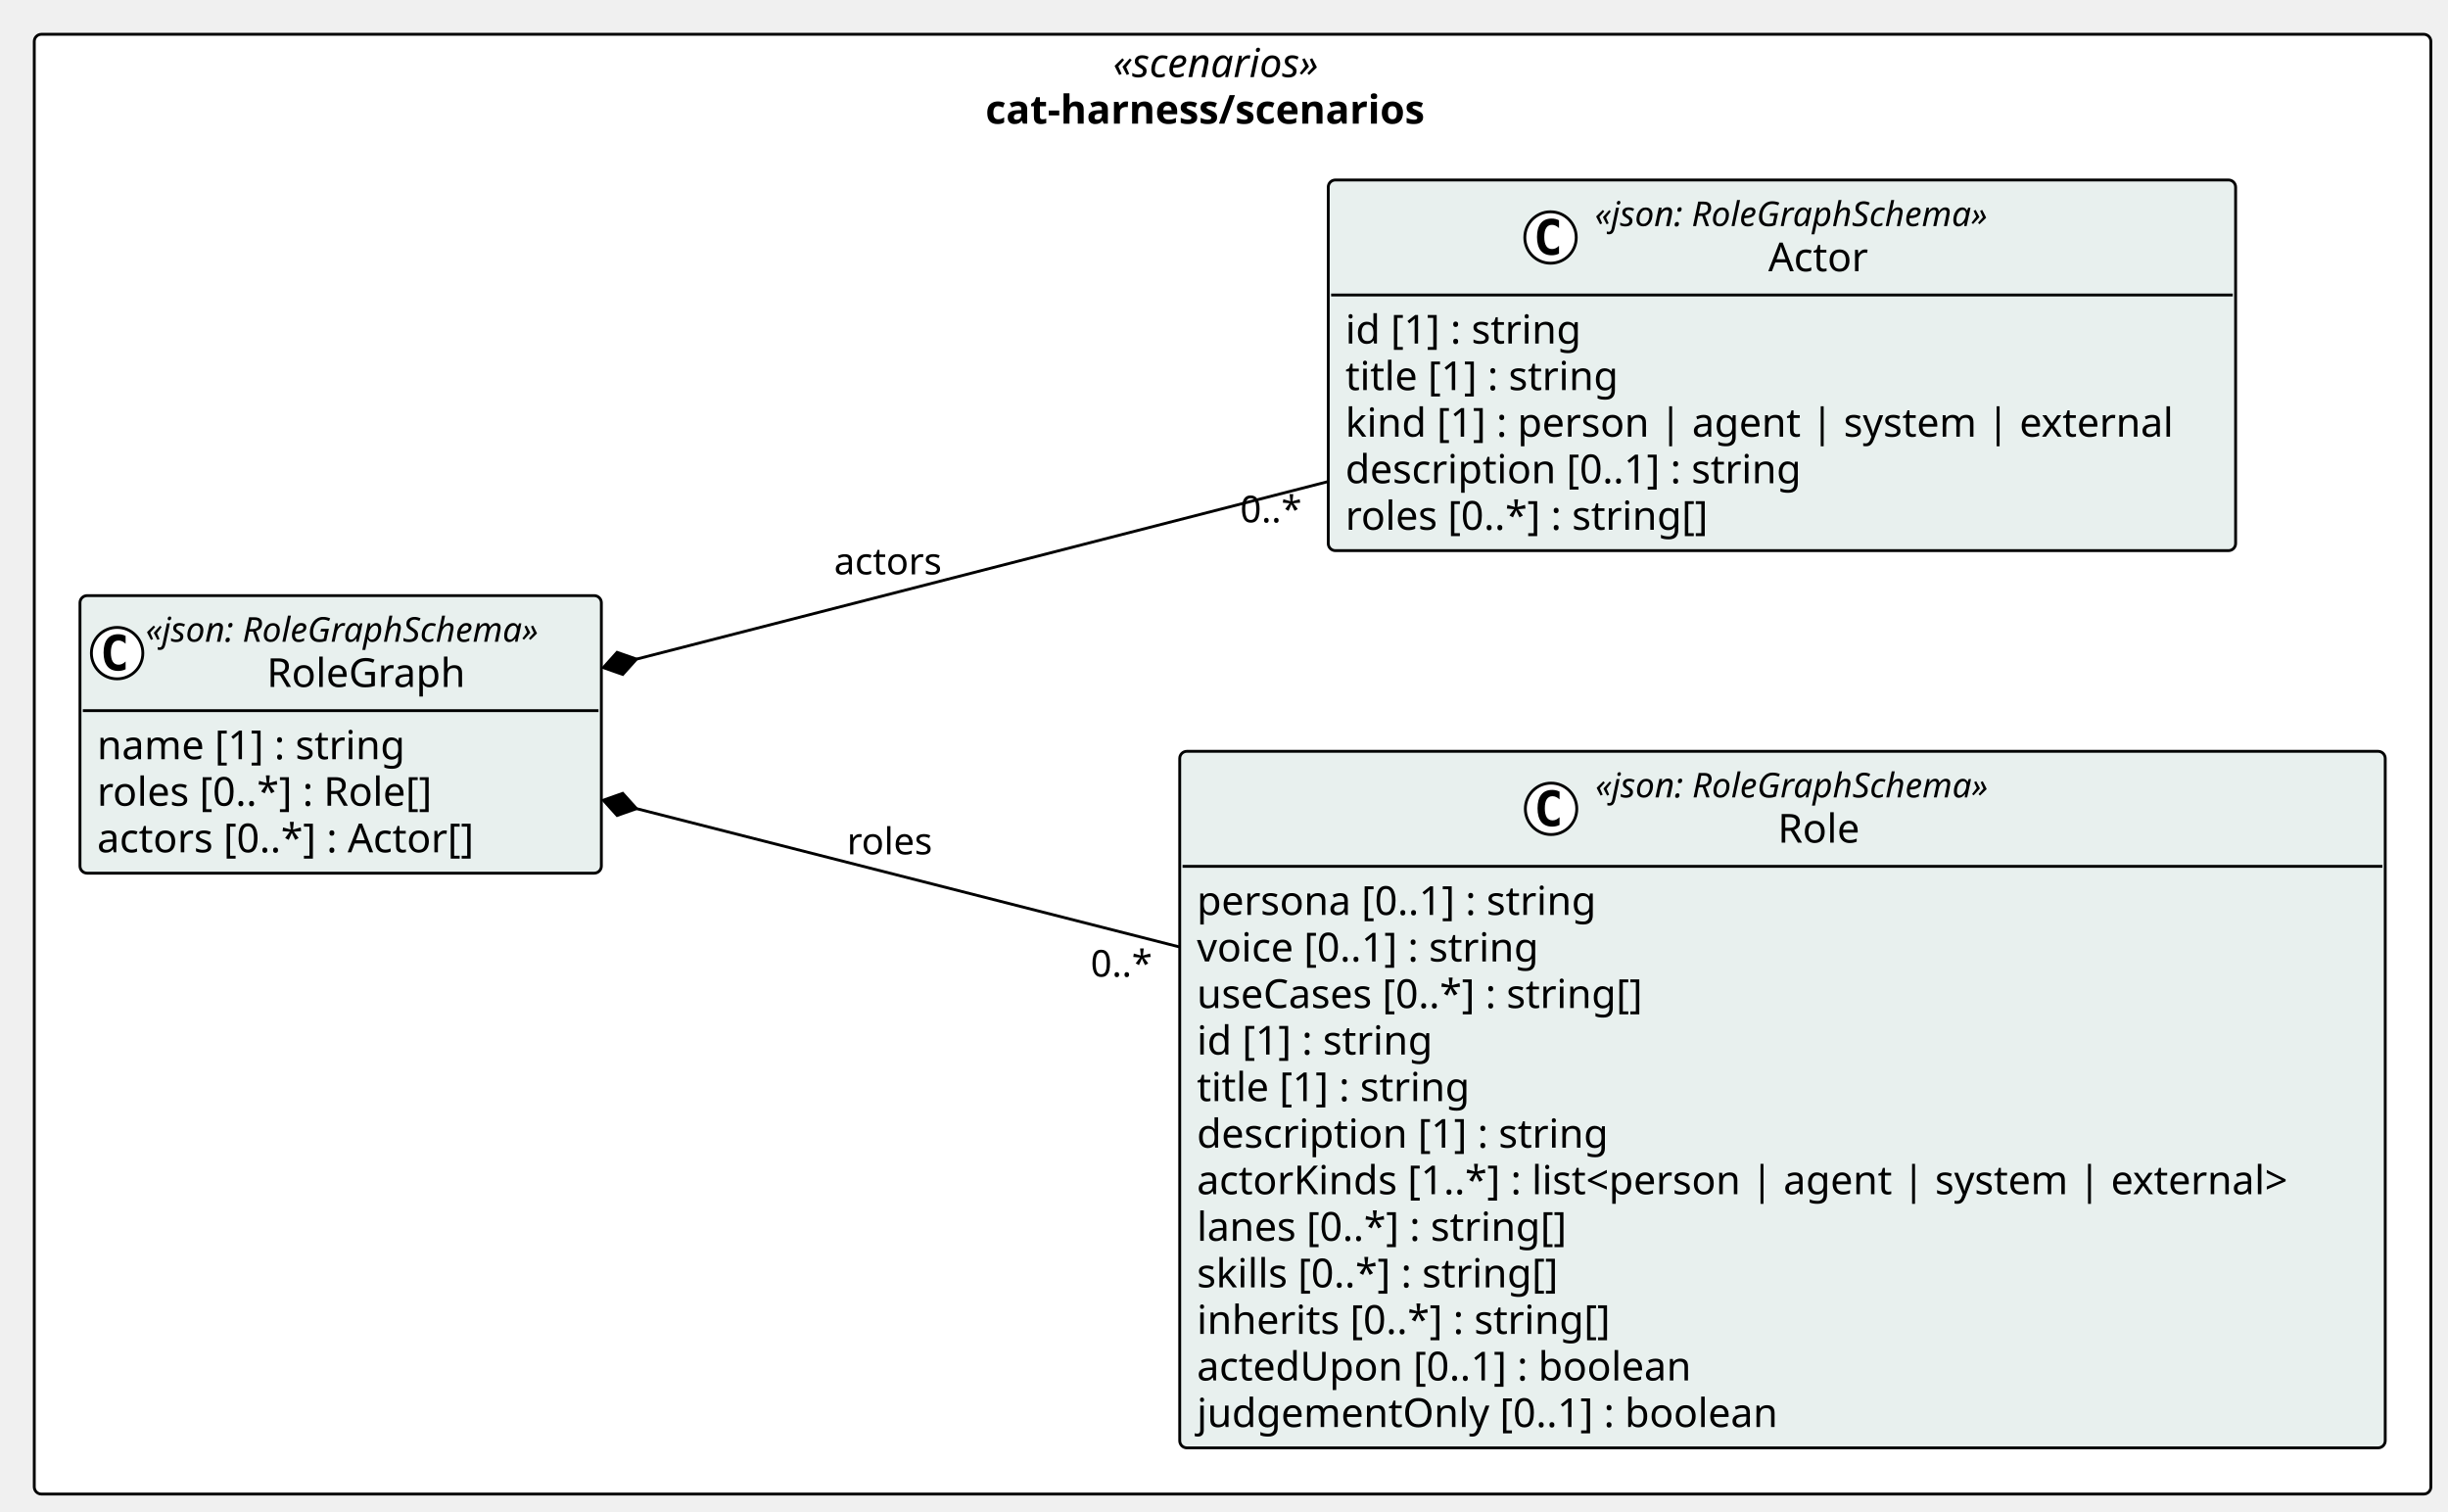
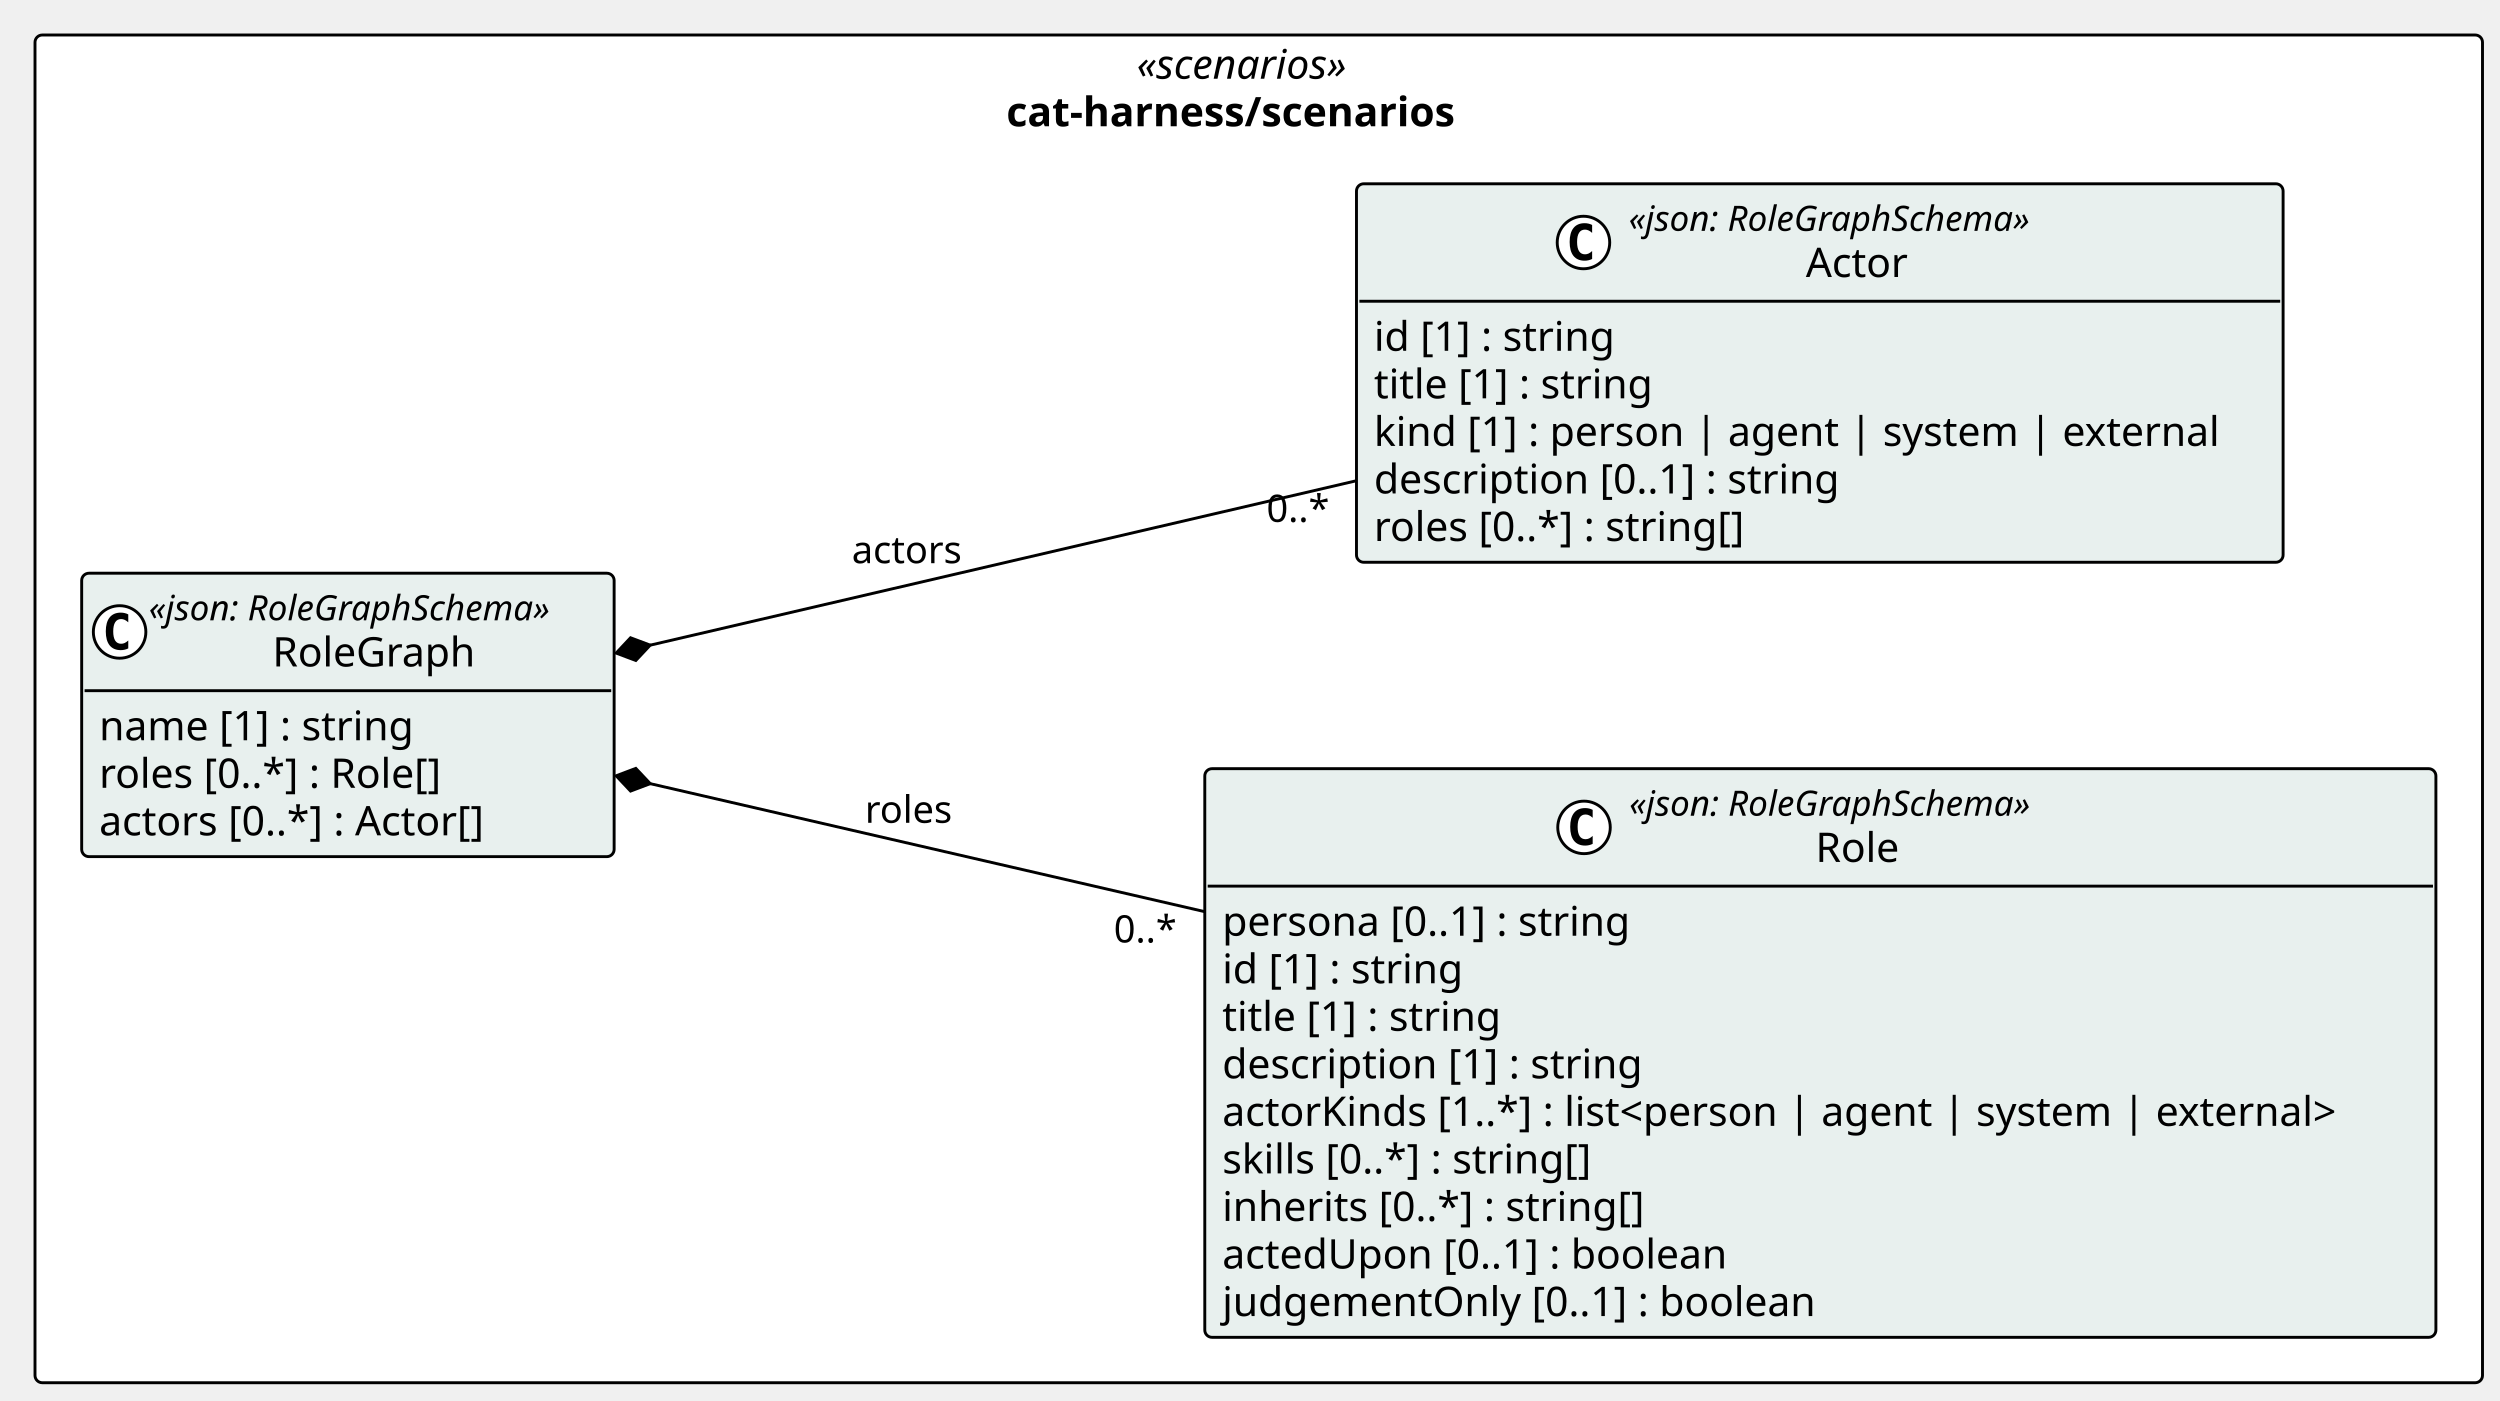
- <svg xmlns="http://www.w3.org/2000/svg" contentStyleType="text/css" height="529px" preserveAspectRatio="none" style="width:857px;height:529px;background:#FFFFFF;" version="1.1" viewBox="0 0 857 529" width="857px" zoomAndPan="magnify">
+ <svg xmlns="http://www.w3.org/2000/svg" contentStyleType="text/css" height="480px" preserveAspectRatio="none" style="width:857px;height:480px;background:#FFFFFF;" version="1.1" viewBox="0 0 857 480" width="857px" zoomAndPan="magnify">
  <defs />
  <g>
    <g id="cluster_pkg_cat_harness_scenarios">
-       <rect fill="#FFFFFF" height="511" rx="2.5" ry="2.5" style="stroke:#000000;stroke-width:1.0;" width="839" x="12" y="12" />
+       <rect fill="#FFFFFF" height="462" rx="2.5" ry="2.5" style="stroke:#000000;stroke-width:1.0;" width="839" x="12" y="12" />
      <text fill="#000000" font-family="Verdana" font-size="14" font-style="italic" lengthAdjust="spacing" textLength="83.692" x="389.654" y="26.995">«scenarios»</text>
      <text fill="#000000" font-family="Verdana" font-size="14" font-weight="bold" lengthAdjust="spacing" textLength="173.004" x="344.998" y="43.292">cat-harness/scenarios</text>
    </g>
    <g id="elem_cat_harness_scenarios_Role">
-       <rect codeLine="14" fill="#E8F0EE" height="243.828" id="cat_harness_scenarios_Role" rx="2.5" ry="2.5" style="stroke:#000000;stroke-width:1.0;" width="422.026" x="413" y="263" />
-       <ellipse cx="543" cy="283.133" fill="#FFFFFF" rx="9" ry="9" style="stroke:#000000;stroke-width:1.0;" />
-       <path d="M545.969,288.773 Q545.391,289.07 544.75,289.211 Q544.11,289.367 543.407,289.367 Q540.907,289.367 539.579,287.727 Q538.266,286.07 538.266,282.945 Q538.266,279.82 539.579,278.164 Q540.907,276.508 543.407,276.508 Q544.11,276.508 544.75,276.664 Q545.407,276.82 545.969,277.117 L545.969,279.836 Q545.344,279.258 544.75,278.992 Q544.157,278.711 543.532,278.711 Q542.188,278.711 541.5,279.789 Q540.813,280.852 540.813,282.945 Q540.813,285.039 541.5,286.117 Q542.188,287.18 543.532,287.18 Q544.157,287.18 544.75,286.914 Q545.344,286.633 545.969,286.055 L545.969,288.773 Z " fill="#000000" />
-       <text fill="#000000" font-family="Verdana" font-size="12" font-style="italic" lengthAdjust="spacing" textLength="158.525" x="558.5" y="279.139">«json: RoleGraphSchema»</text>
-       <text fill="#000000" font-family="Verdana" font-size="14" lengthAdjust="spacing" textLength="30.796" x="622.365" y="294.964">Role</text>
-       <line style="stroke:#000000;stroke-width:1.0;" x1="414" x2="834.026" y1="303.266" y2="303.266" />
-       <text fill="#000000" font-family="Verdana" font-size="14" lengthAdjust="spacing" textLength="152.462" x="419" y="320.261">persona [0..1] : string</text>
-       <text fill="#000000" font-family="Verdana" font-size="14" lengthAdjust="spacing" textLength="132.945" x="419" y="336.558">voice [0..1] : string</text>
-       <text fill="#000000" font-family="Verdana" font-size="14" lengthAdjust="spacing" textLength="171.247" x="419" y="352.854">useCases [0..*] : string[]</text>
-       <text fill="#000000" font-family="Verdana" font-size="14" lengthAdjust="spacing" textLength="90.863" x="419" y="369.151">id [1] : string</text>
-       <text fill="#000000" font-family="Verdana" font-size="14" lengthAdjust="spacing" textLength="105.458" x="419" y="385.448">title [1] : string</text>
-       <text fill="#000000" font-family="Verdana" font-size="14" lengthAdjust="spacing" textLength="155.928" x="419" y="401.745">description [1] : string</text>
-       <text fill="#000000" font-family="Verdana" font-size="14" lengthAdjust="spacing" textLength="410.026" x="419" y="418.042">actorKinds [1..*] : list&lt;person | agent | system | external&gt;</text>
-       <text fill="#000000" font-family="Verdana" font-size="14" lengthAdjust="spacing" textLength="142.16" x="419" y="434.339">lanes [0..*] : string[]</text>
-       <text fill="#000000" font-family="Verdana" font-size="14" lengthAdjust="spacing" textLength="139.275" x="419" y="450.636">skills [0..*] : string[]</text>
-       <text fill="#000000" font-family="Verdana" font-size="14" lengthAdjust="spacing" textLength="157.589" x="419" y="466.933">inherits [0..*] : string[]</text>
-       <text fill="#000000" font-family="Verdana" font-size="14" lengthAdjust="spacing" textLength="187.517" x="419" y="483.229">actedUpon [0..1] : boolean</text>
-       <text fill="#000000" font-family="Verdana" font-size="14" lengthAdjust="spacing" textLength="219.509" x="419" y="499.526">judgementOnly [0..1] : boolean</text>
+       <rect codeLine="14" fill="#E8F0EE" height="194.938" id="cat_harness_scenarios_Role" rx="2.5" ry="2.5" style="stroke:#000000;stroke-width:1.0;" width="422.026" x="413" y="263.5" />
+       <ellipse cx="543" cy="283.633" fill="#FFFFFF" rx="9" ry="9" style="stroke:#000000;stroke-width:1.0;" />
+       <path d="M545.969,289.273 Q545.391,289.57 544.75,289.711 Q544.11,289.867 543.407,289.867 Q540.907,289.867 539.579,288.227 Q538.266,286.57 538.266,283.445 Q538.266,280.32 539.579,278.664 Q540.907,277.008 543.407,277.008 Q544.11,277.008 544.75,277.164 Q545.407,277.32 545.969,277.617 L545.969,280.336 Q545.344,279.758 544.75,279.492 Q544.157,279.211 543.532,279.211 Q542.188,279.211 541.5,280.289 Q540.813,281.352 540.813,283.445 Q540.813,285.539 541.5,286.617 Q542.188,287.68 543.532,287.68 Q544.157,287.68 544.75,287.414 Q545.344,287.133 545.969,286.555 L545.969,289.273 Z " fill="#000000" />
+       <text fill="#000000" font-family="Verdana" font-size="12" font-style="italic" lengthAdjust="spacing" textLength="158.525" x="558.5" y="279.639">«json: RoleGraphSchema»</text>
+       <text fill="#000000" font-family="Verdana" font-size="14" lengthAdjust="spacing" textLength="30.796" x="622.365" y="295.464">Role</text>
+       <line style="stroke:#000000;stroke-width:1.0;" x1="414" x2="834.026" y1="303.766" y2="303.766" />
+       <text fill="#000000" font-family="Verdana" font-size="14" lengthAdjust="spacing" textLength="152.462" x="419" y="320.761">persona [0..1] : string</text>
+       <text fill="#000000" font-family="Verdana" font-size="14" lengthAdjust="spacing" textLength="90.863" x="419" y="337.058">id [1] : string</text>
+       <text fill="#000000" font-family="Verdana" font-size="14" lengthAdjust="spacing" textLength="105.458" x="419" y="353.354">title [1] : string</text>
+       <text fill="#000000" font-family="Verdana" font-size="14" lengthAdjust="spacing" textLength="155.928" x="419" y="369.651">description [1] : string</text>
+       <text fill="#000000" font-family="Verdana" font-size="14" lengthAdjust="spacing" textLength="410.026" x="419" y="385.948">actorKinds [1..*] : list&lt;person | agent | system | external&gt;</text>
+       <text fill="#000000" font-family="Verdana" font-size="14" lengthAdjust="spacing" textLength="139.275" x="419" y="402.245">skills [0..*] : string[]</text>
+       <text fill="#000000" font-family="Verdana" font-size="14" lengthAdjust="spacing" textLength="157.589" x="419" y="418.542">inherits [0..*] : string[]</text>
+       <text fill="#000000" font-family="Verdana" font-size="14" lengthAdjust="spacing" textLength="187.517" x="419" y="434.839">actedUpon [0..1] : boolean</text>
+       <text fill="#000000" font-family="Verdana" font-size="14" lengthAdjust="spacing" textLength="219.509" x="419" y="451.136">judgementOnly [0..1] : boolean</text>
    </g>
    <g id="elem_cat_harness_scenarios_Actor">
-       <rect codeLine="28" fill="#E8F0EE" height="129.75" id="cat_harness_scenarios_Actor" rx="2.5" ry="2.5" style="stroke:#000000;stroke-width:1.0;" width="317.648" x="465" y="63" />
+       <rect codeLine="25" fill="#E8F0EE" height="129.75" id="cat_harness_scenarios_Actor" rx="2.5" ry="2.5" style="stroke:#000000;stroke-width:1.0;" width="317.648" x="465" y="63" />
      <ellipse cx="542.812" cy="83.133" fill="#FFFFFF" rx="9" ry="9" style="stroke:#000000;stroke-width:1.0;" />
      <path d="M545.78,88.773 Q545.202,89.07 544.562,89.211 Q543.921,89.367 543.218,89.367 Q540.718,89.367 539.39,87.727 Q538.077,86.07 538.077,82.945 Q538.077,79.82 539.39,78.164 Q540.718,76.508 543.218,76.508 Q543.921,76.508 544.562,76.664 Q545.218,76.82 545.78,77.117 L545.78,79.836 Q545.155,79.258 544.562,78.992 Q543.968,78.711 543.343,78.711 Q541.999,78.711 541.312,79.789 Q540.624,80.852 540.624,82.945 Q540.624,85.039 541.312,86.117 Q541.999,87.18 543.343,87.18 Q543.968,87.18 544.562,86.914 Q545.155,86.633 545.78,86.055 L545.78,88.773 Z " fill="#000000" />
      <text fill="#000000" font-family="Verdana" font-size="12" font-style="italic" lengthAdjust="spacing" textLength="158.525" x="558.312" y="79.139">«json: RoleGraphSchema»</text>
      <text fill="#000000" font-family="Verdana" font-size="14" lengthAdjust="spacing" textLength="37.085" x="619.032" y="94.964">Actor</text>
      <line style="stroke:#000000;stroke-width:1.0;" x1="466" x2="781.648" y1="103.266" y2="103.266" />
      <text fill="#000000" font-family="Verdana" font-size="14" lengthAdjust="spacing" textLength="90.863" x="471" y="120.261">id [1] : string</text>
      <text fill="#000000" font-family="Verdana" font-size="14" lengthAdjust="spacing" textLength="105.458" x="471" y="136.558">title [1] : string</text>
      <text fill="#000000" font-family="Verdana" font-size="14" lengthAdjust="spacing" textLength="305.648" x="471" y="152.855">kind [1] : person | agent | system | external</text>
      <text fill="#000000" font-family="Verdana" font-size="14" lengthAdjust="spacing" textLength="173.735" x="471" y="169.151">description [0..1] : string</text>
      <text fill="#000000" font-family="Verdana" font-size="14" lengthAdjust="spacing" textLength="139.029" x="471" y="185.448">roles [0..*] : string[]</text>
    </g>
    <g id="elem_cat_harness_scenarios_RoleGraph">
-       <rect codeLine="35" fill="#E8F0EE" height="97.156" id="cat_harness_scenarios_RoleGraph" rx="2.5" ry="2.5" style="stroke:#000000;stroke-width:1.0;" width="182.525" x="28" y="208.5" />
-       <ellipse cx="41" cy="228.633" fill="#FFFFFF" rx="9" ry="9" style="stroke:#000000;stroke-width:1.0;" />
-       <path d="M43.969,234.273 Q43.391,234.57 42.75,234.711 Q42.109,234.867 41.406,234.867 Q38.906,234.867 37.578,233.227 Q36.266,231.57 36.266,228.445 Q36.266,225.32 37.578,223.664 Q38.906,222.008 41.406,222.008 Q42.109,222.008 42.75,222.164 Q43.406,222.32 43.969,222.617 L43.969,225.336 Q43.344,224.758 42.75,224.492 Q42.156,224.211 41.531,224.211 Q40.188,224.211 39.5,225.289 Q38.812,226.352 38.812,228.445 Q38.812,230.539 39.5,231.617 Q40.188,232.68 41.531,232.68 Q42.156,232.68 42.75,232.414 Q43.344,232.133 43.969,231.555 L43.969,234.273 Z " fill="#000000" />
-       <text fill="#000000" font-family="Verdana" font-size="12" font-style="italic" lengthAdjust="spacing" textLength="158.525" x="51" y="224.639">«json: RoleGraphSchema»</text>
-       <text fill="#000000" font-family="Verdana" font-size="14" lengthAdjust="spacing" textLength="73.739" x="93.393" y="240.464">RoleGraph</text>
-       <line style="stroke:#000000;stroke-width:1.0;" x1="29" x2="209.525" y1="248.766" y2="248.766" />
-       <text fill="#000000" font-family="Verdana" font-size="14" lengthAdjust="spacing" textLength="117.79" x="34" y="265.761">name [1] : string</text>
-       <text fill="#000000" font-family="Verdana" font-size="14" lengthAdjust="spacing" textLength="129.637" x="34" y="282.058">roles [0..*] : Role[]</text>
-       <text fill="#000000" font-family="Verdana" font-size="14" lengthAdjust="spacing" textLength="145.189" x="34" y="298.354">actors [0..*] : Actor[]</text>
+       <rect codeLine="32" fill="#E8F0EE" height="97.156" id="cat_harness_scenarios_RoleGraph" rx="2.5" ry="2.5" style="stroke:#000000;stroke-width:1.0;" width="182.525" x="28" y="196.5" />
+       <ellipse cx="41" cy="216.633" fill="#FFFFFF" rx="9" ry="9" style="stroke:#000000;stroke-width:1.0;" />
+       <path d="M43.969,222.273 Q43.391,222.57 42.75,222.711 Q42.109,222.867 41.406,222.867 Q38.906,222.867 37.578,221.227 Q36.266,219.57 36.266,216.445 Q36.266,213.32 37.578,211.664 Q38.906,210.008 41.406,210.008 Q42.109,210.008 42.75,210.164 Q43.406,210.32 43.969,210.617 L43.969,213.336 Q43.344,212.758 42.75,212.492 Q42.156,212.211 41.531,212.211 Q40.188,212.211 39.5,213.289 Q38.812,214.352 38.812,216.445 Q38.812,218.539 39.5,219.617 Q40.188,220.68 41.531,220.68 Q42.156,220.68 42.75,220.414 Q43.344,220.133 43.969,219.555 L43.969,222.273 Z " fill="#000000" />
+       <text fill="#000000" font-family="Verdana" font-size="12" font-style="italic" lengthAdjust="spacing" textLength="158.525" x="51" y="212.639">«json: RoleGraphSchema»</text>
+       <text fill="#000000" font-family="Verdana" font-size="14" lengthAdjust="spacing" textLength="73.739" x="93.393" y="228.464">RoleGraph</text>
+       <line style="stroke:#000000;stroke-width:1.0;" x1="29" x2="209.525" y1="236.766" y2="236.766" />
+       <text fill="#000000" font-family="Verdana" font-size="14" lengthAdjust="spacing" textLength="117.79" x="34" y="253.761">name [1] : string</text>
+       <text fill="#000000" font-family="Verdana" font-size="14" lengthAdjust="spacing" textLength="129.637" x="34" y="270.058">roles [0..*] : Role[]</text>
+       <text fill="#000000" font-family="Verdana" font-size="14" lengthAdjust="spacing" textLength="145.189" x="34" y="286.354">actors [0..*] : Actor[]</text>
    </g>
    <g id="link_cat_harness_scenarios_RoleGraph_cat_harness_scenarios_Role">
-       <path codeLine="42" d="M222.839,283.07 C279.169,297.41 342.39,313.52 412.81,331.46 " fill="none" id="cat_harness_scenarios_RoleGraph-backto-cat_harness_scenarios_Role" style="stroke:#000000;stroke-width:1.0;" />
-       <polygon fill="#000000" points="211.21,280.11,216.038,285.467,222.839,283.07,218.011,277.714,211.21,280.11" style="stroke:#000000;stroke-width:1.0;" />
-       <text fill="#000000" font-family="Verdana" font-size="13" lengthAdjust="spacing" textLength="31.681" x="296.5" y="299.067">roles</text>
-       <text fill="#000000" font-family="Verdana" font-size="13" lengthAdjust="spacing" textLength="23.036" x="381.807" y="341.878">0..*</text>
+       <path codeLine="39" d="M222.903,268.639 C279.233,281.639 342.39,296.22 412.81,312.48 " fill="none" id="cat_harness_scenarios_RoleGraph-backto-cat_harness_scenarios_Role" style="stroke:#000000;stroke-width:1.0;" />
+       <polygon fill="#000000" points="211.21,265.94,216.157,271.187,222.903,268.639,217.956,263.392,211.21,265.94" style="stroke:#000000;stroke-width:1.0;" />
+       <text fill="#000000" font-family="Verdana" font-size="13" lengthAdjust="spacing" textLength="31.681" x="296.5" y="282.067">roles</text>
+       <text fill="#000000" font-family="Verdana" font-size="13" lengthAdjust="spacing" textLength="23.036" x="381.807" y="323.076">0..*</text>
    </g>
    <g id="link_cat_harness_scenarios_RoleGraph_cat_harness_scenarios_Actor">
-       <path codeLine="43" d="M222.833,230.727 C293.363,212.627 381.32,190.04 464.88,168.59 " fill="none" id="cat_harness_scenarios_RoleGraph-backto-cat_harness_scenarios_Actor" style="stroke:#000000;stroke-width:1.0;" />
-       <polygon fill="#000000" points="211.21,233.71,218.016,236.093,222.833,230.727,216.027,228.344,211.21,233.71" style="stroke:#000000;stroke-width:1.0;" />
-       <text fill="#000000" font-family="Verdana" font-size="13" lengthAdjust="spacing" textLength="40.282" x="292" y="201.067">actors</text>
-       <text fill="#000000" font-family="Verdana" font-size="13" lengthAdjust="spacing" textLength="23.036" x="434.158" y="182.845">0..*</text>
+       <path codeLine="40" d="M222.897,221.159 C293.427,204.739 381.32,184.27 464.88,164.82 " fill="none" id="cat_harness_scenarios_RoleGraph-backto-cat_harness_scenarios_Actor" style="stroke:#000000;stroke-width:1.0;" />
+       <polygon fill="#000000" points="211.21,223.88,217.961,226.415,222.897,221.159,216.147,218.624,211.21,223.88" style="stroke:#000000;stroke-width:1.0;" />
+       <text fill="#000000" font-family="Verdana" font-size="13" lengthAdjust="spacing" textLength="40.282" x="292" y="193.067">actors</text>
+       <text fill="#000000" font-family="Verdana" font-size="13" lengthAdjust="spacing" textLength="23.036" x="434.158" y="178.904">0..*</text>
    </g>
  </g>
</svg>
